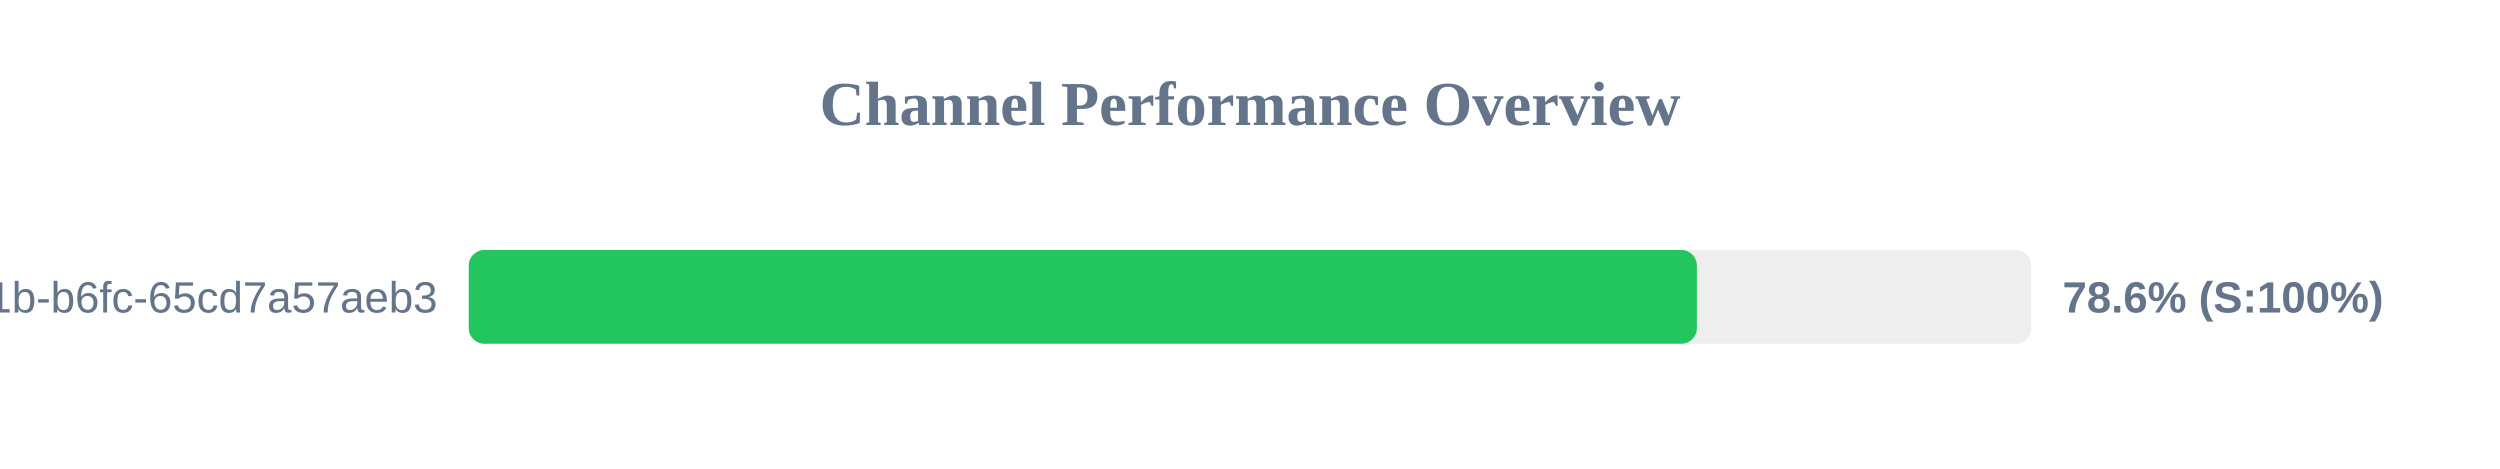
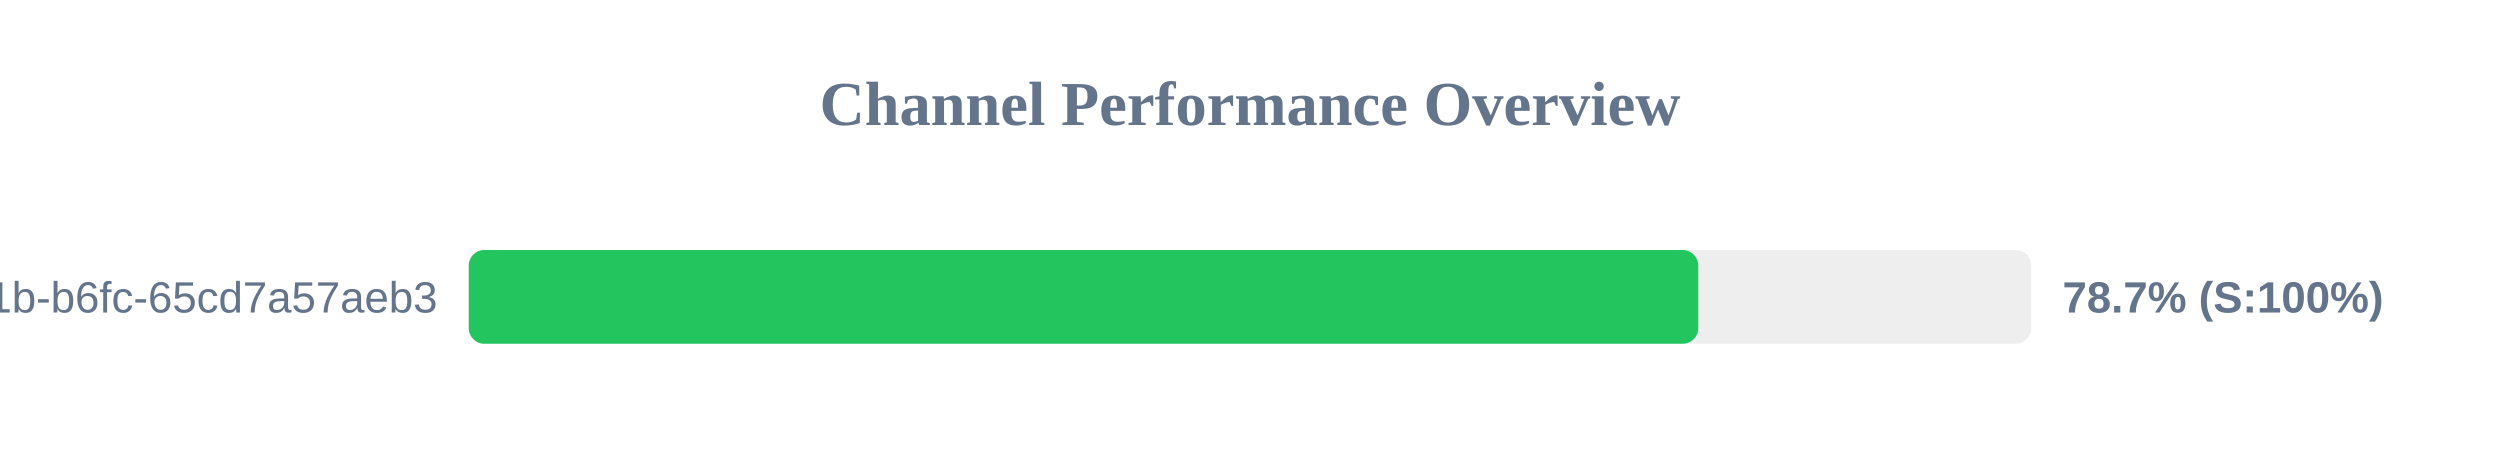
<svg xmlns="http://www.w3.org/2000/svg" width="800" height="150" version="1.1">
  <style>
        .row { font: 14px Arial; fill: #64748b; }
        .score { font: bold 14px Arial; fill: #64748b; }
    </style>
  <text x="400" y="40" text-anchor="middle" font-size="20px" font-weight="bold" fill="#64748b">Channel Performance Overview</text>
  <rect x="150" y="80" width="500" height="30" fill="#eee" rx="5" />
-   <rect x="150" y="80" width="393.0" height="30" fill="#22c55e" rx="5" />
+   <rect x="150" y="80" width="393.45" height="30" fill="#22c55e" rx="5" />
  <text x="140" y="100" text-anchor="end" class="row">?uuid=9c859345-959f-491b-b6fc-65cd7a57aeb3</text>
-   <text x="660" y="100" text-anchor="start" class="score">78.6% (S:100%)</text>
+   <text x="660" y="100" text-anchor="start" class="score">78.7% (S:100%)</text>
</svg>
